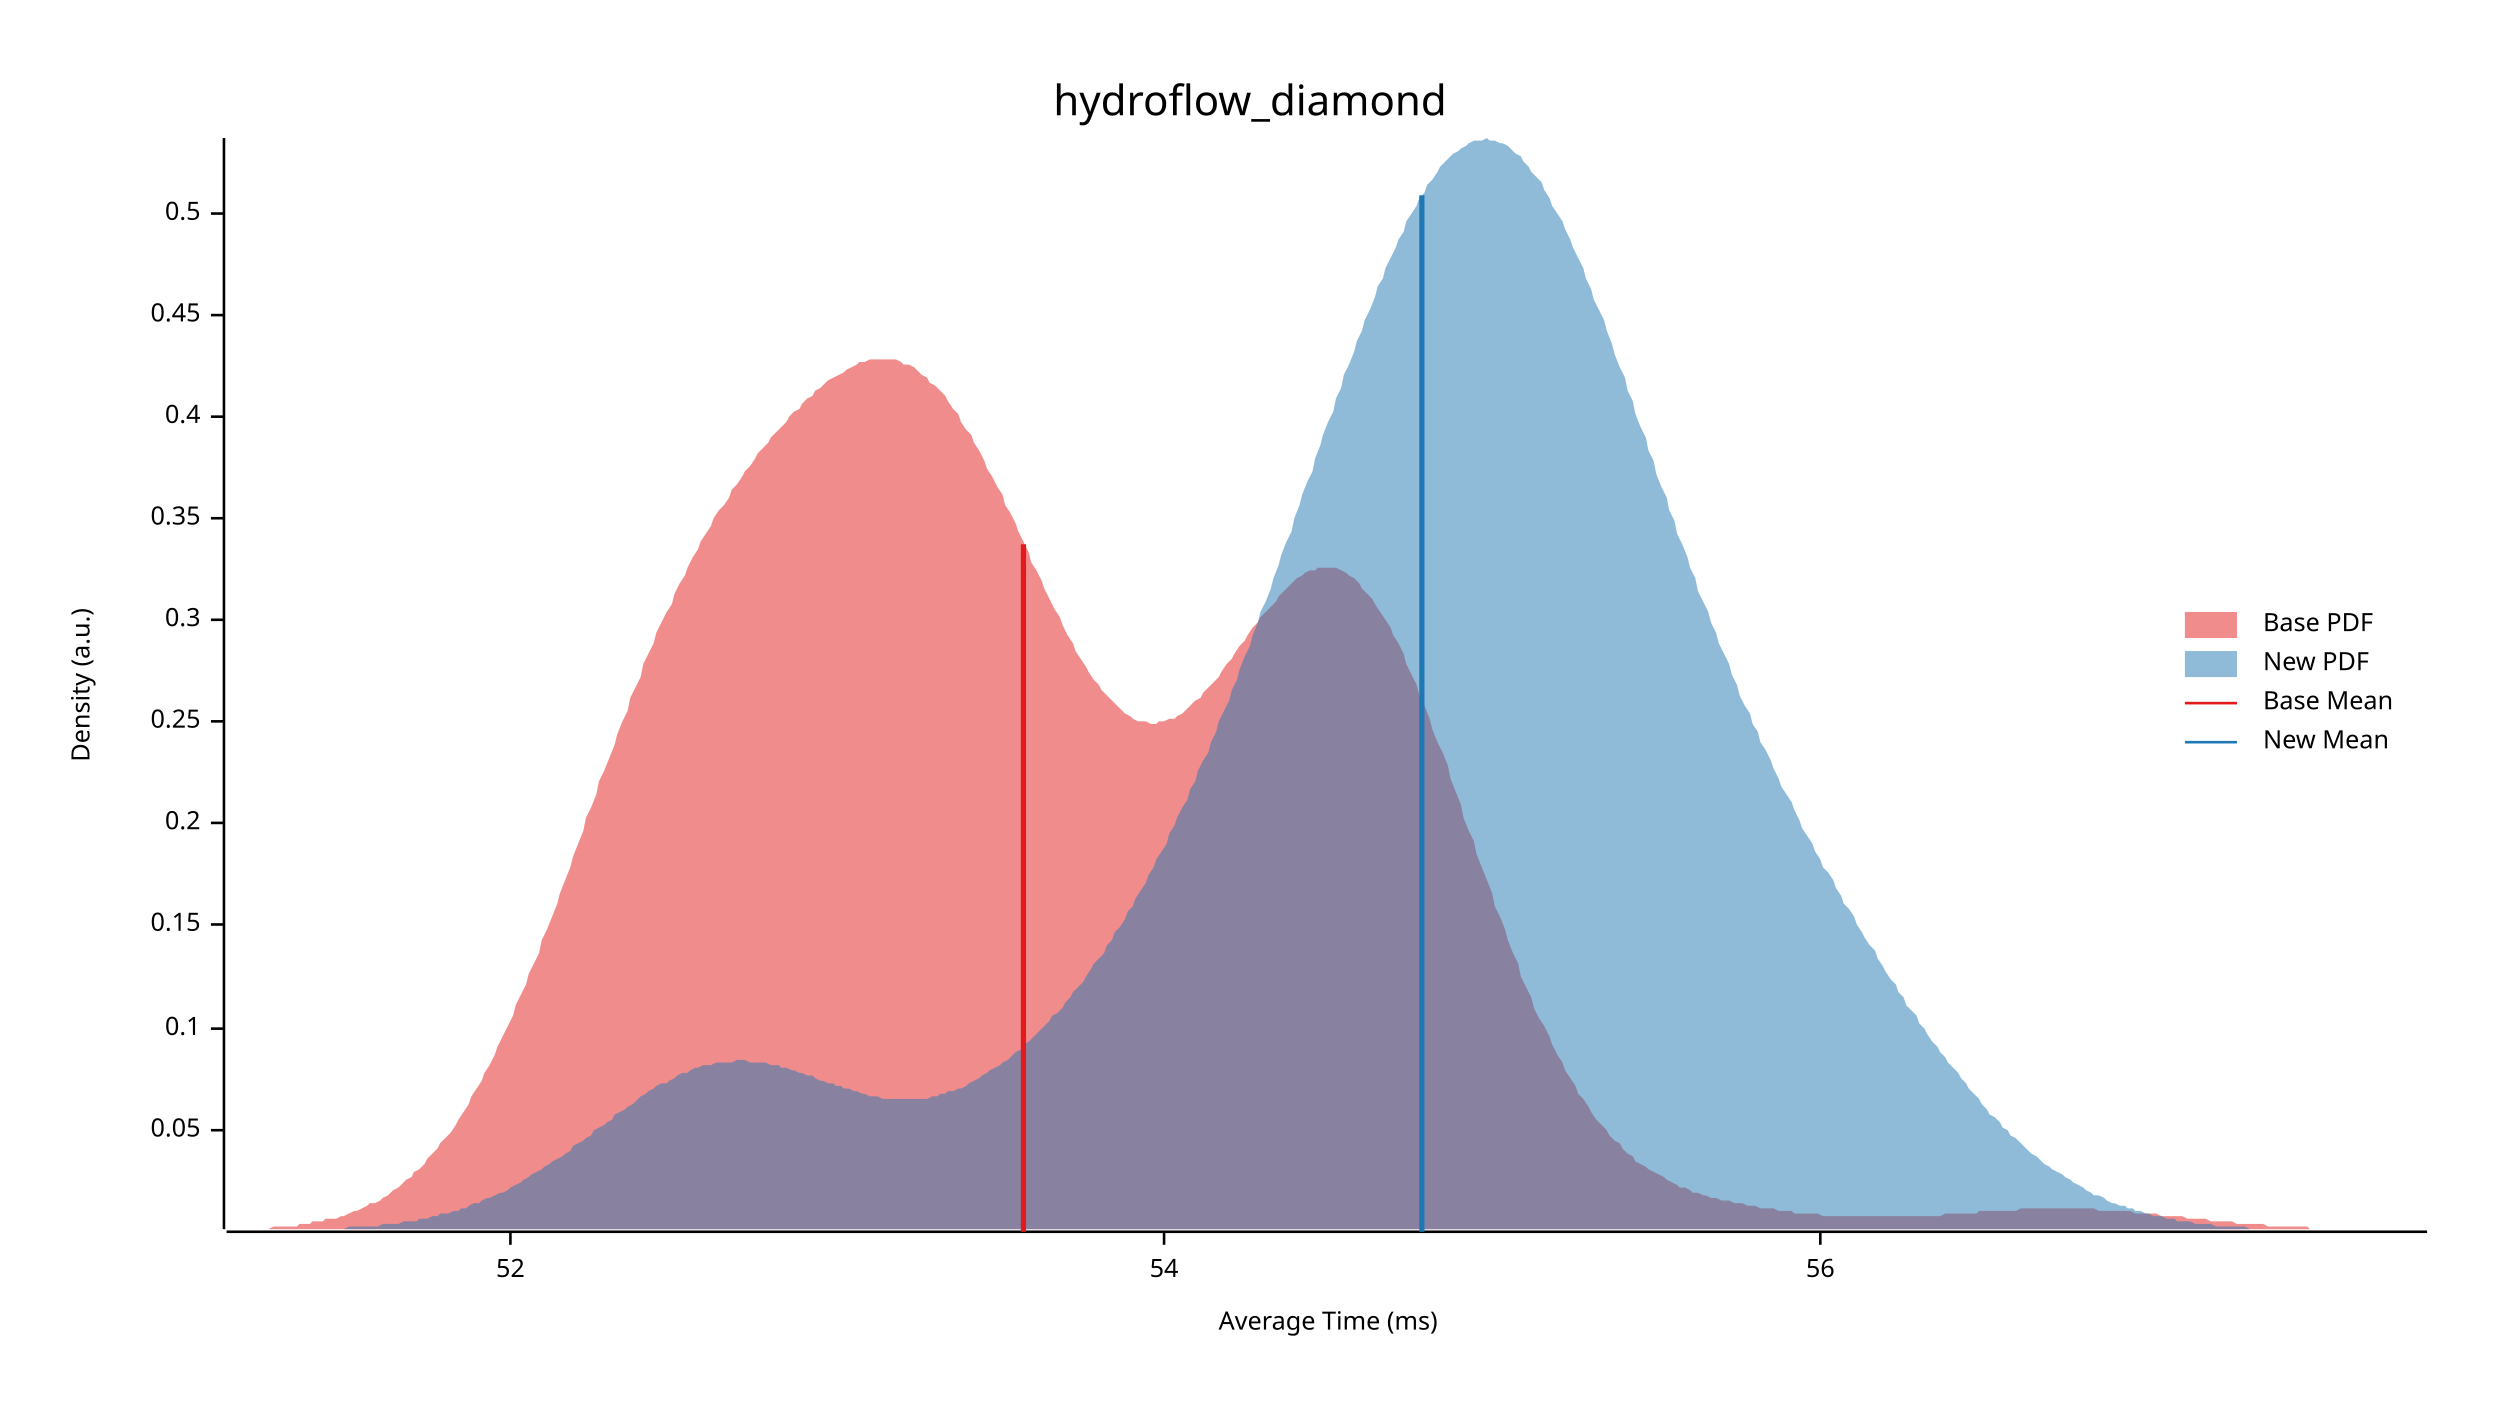
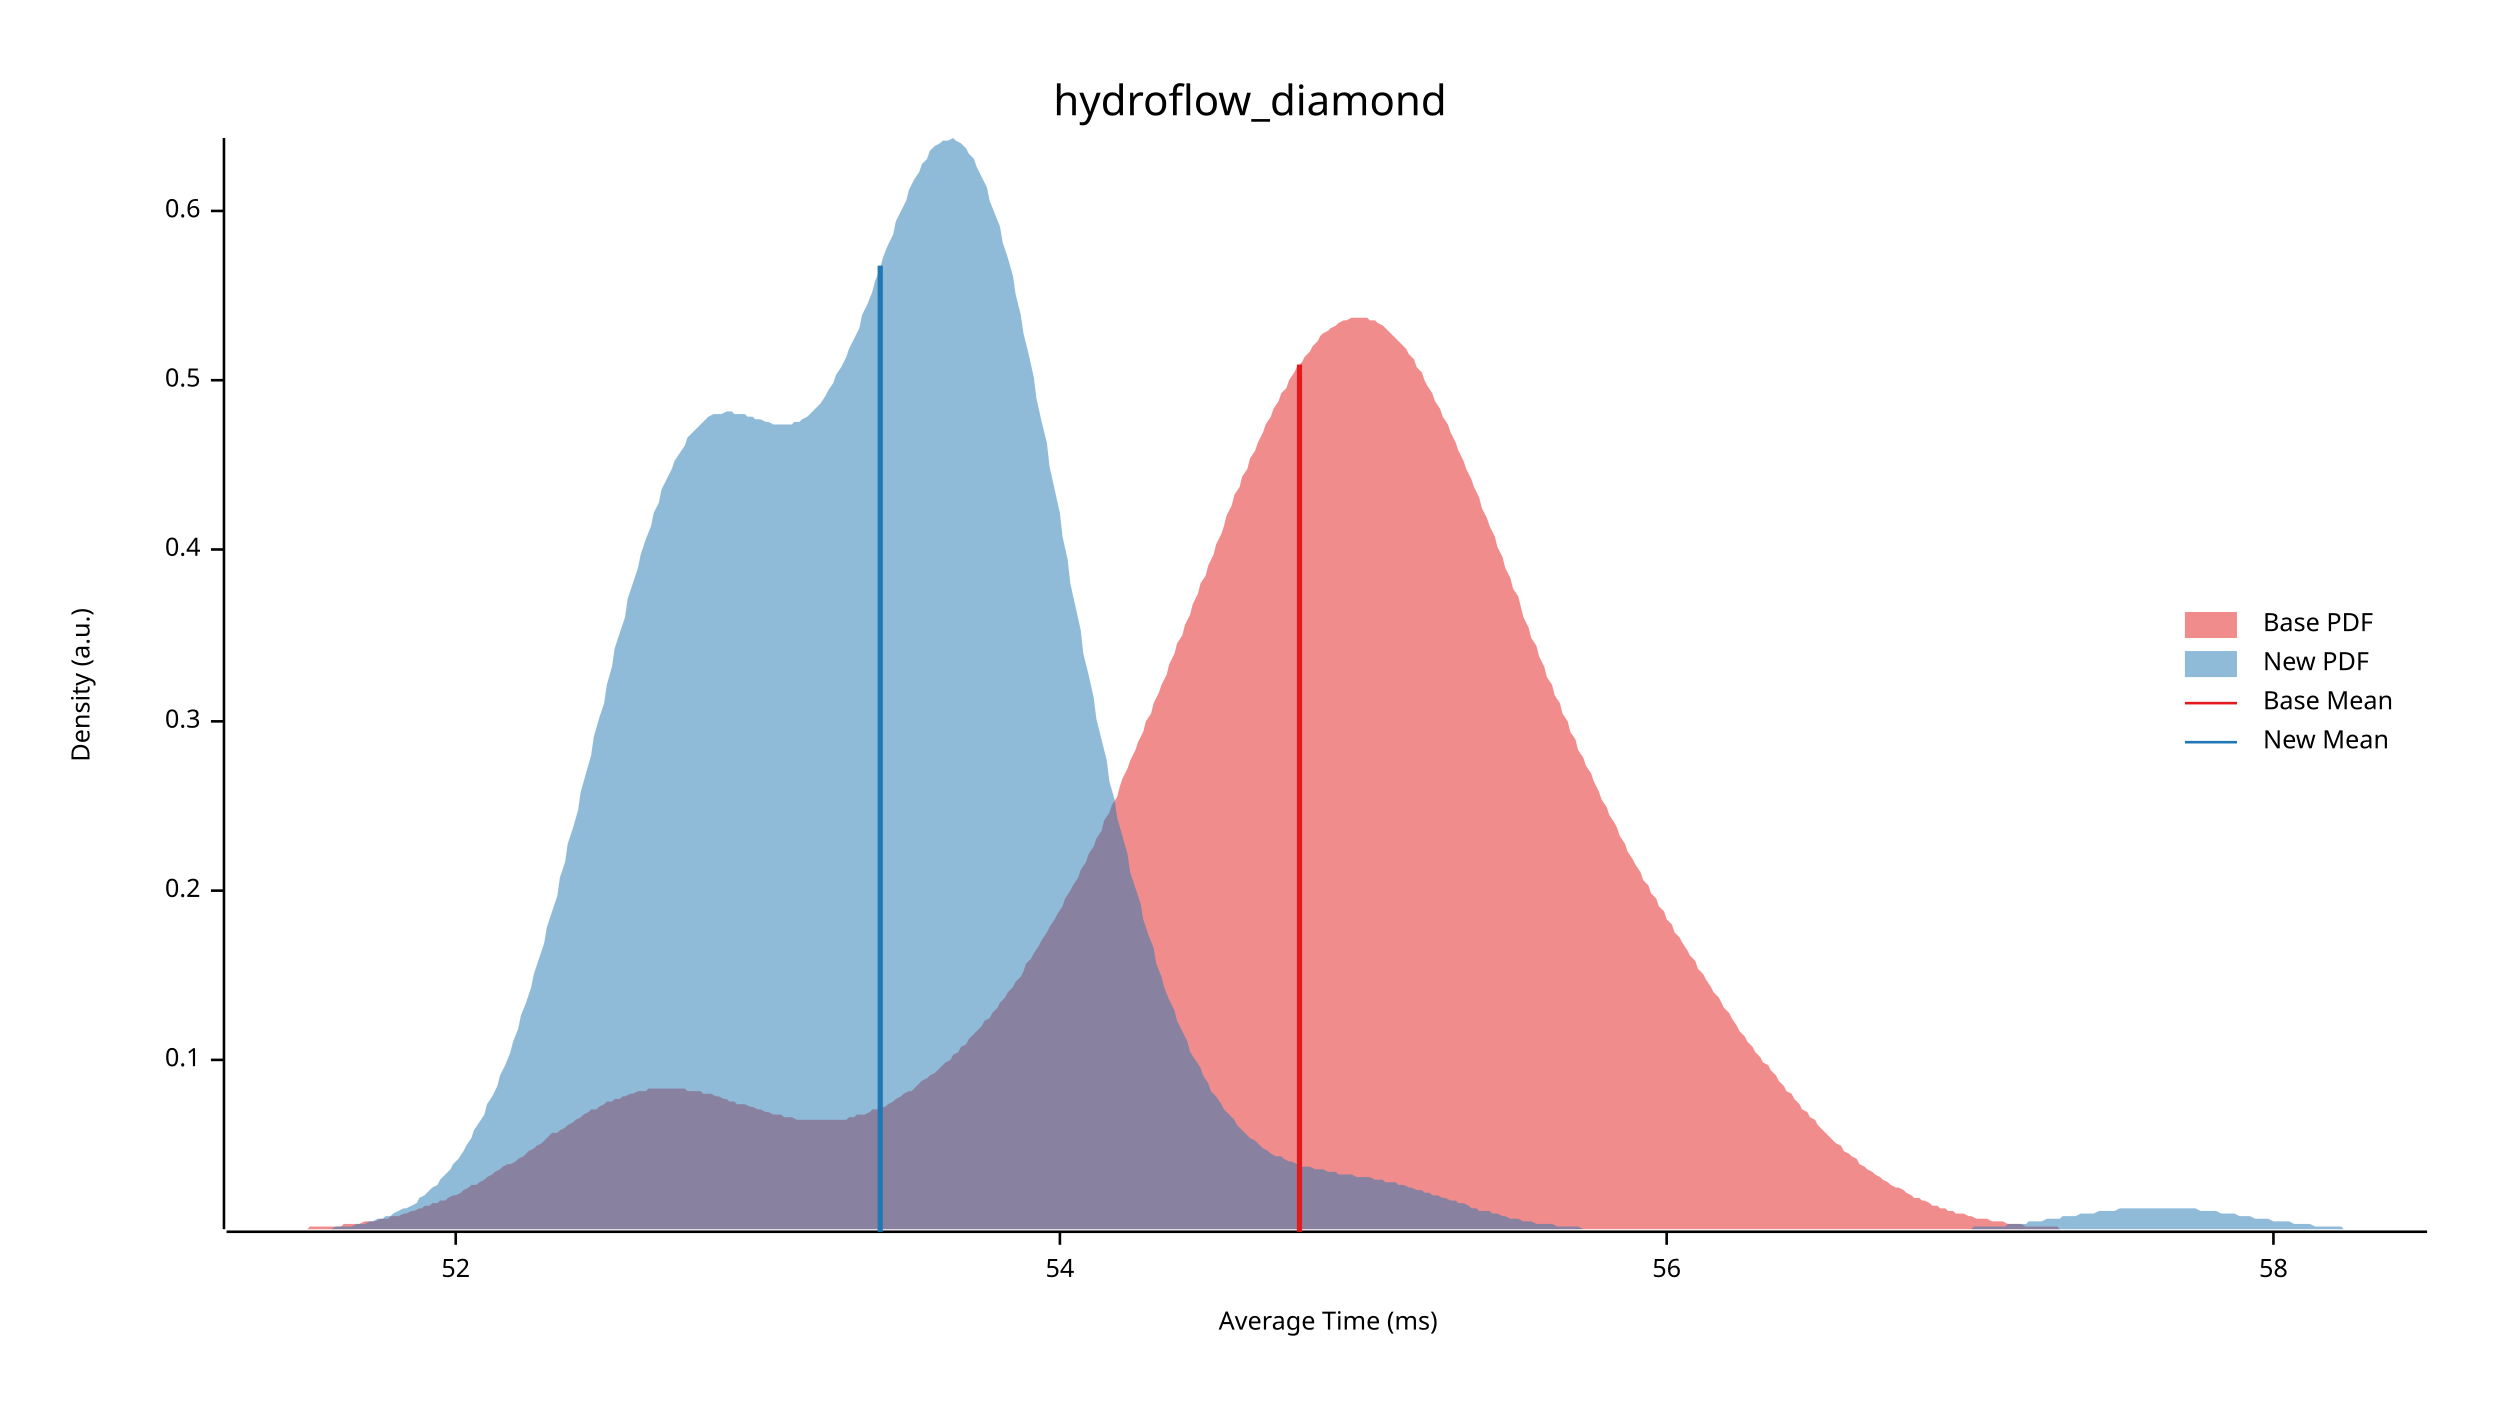
<svg xmlns="http://www.w3.org/2000/svg" width="960" height="540" viewBox="0 0 960 540">
  <text x="480" y="32" dy="0.76em" text-anchor="middle" font-family="sans-serif" font-size="16.129" opacity="1" fill="#000000">
hydroflow_diamond
</text>
  <text x="27" y="263" dy="0.76em" text-anchor="middle" font-family="sans-serif" font-size="9.677" opacity="1" fill="#000000" transform="rotate(270, 27, 263)">
Density (a.u.)
</text>
  <text x="510" y="513" dy="-0.5ex" text-anchor="middle" font-family="sans-serif" font-size="9.677" opacity="1" fill="#000000">
Average Time (ms)
</text>
  <polyline fill="none" opacity="1" stroke="#000000" stroke-width="1" points="86,53 86,472 " />
-   <text x="77" y="434" dy="0.5ex" text-anchor="end" font-family="sans-serif" font-size="9.677" opacity="1" fill="#000000">
- 0.05
- </text>
-   <polyline fill="none" opacity="1" stroke="#000000" stroke-width="1" points="81,434 86,434 " />
-   <text x="77" y="395" dy="0.5ex" text-anchor="end" font-family="sans-serif" font-size="9.677" opacity="1" fill="#000000">
+   <text x="77" y="407" dy="0.5ex" text-anchor="end" font-family="sans-serif" font-size="9.677" opacity="1" fill="#000000">
0.1
</text>
-   <polyline fill="none" opacity="1" stroke="#000000" stroke-width="1" points="81,395 86,395 " />
-   <text x="77" y="355" dy="0.5ex" text-anchor="end" font-family="sans-serif" font-size="9.677" opacity="1" fill="#000000">
- 0.15
- </text>
-   <polyline fill="none" opacity="1" stroke="#000000" stroke-width="1" points="81,355 86,355 " />
-   <text x="77" y="316" dy="0.5ex" text-anchor="end" font-family="sans-serif" font-size="9.677" opacity="1" fill="#000000">
+   <polyline fill="none" opacity="1" stroke="#000000" stroke-width="1" points="81,407 86,407 " />
+   <text x="77" y="342" dy="0.5ex" text-anchor="end" font-family="sans-serif" font-size="9.677" opacity="1" fill="#000000">
0.2
</text>
-   <polyline fill="none" opacity="1" stroke="#000000" stroke-width="1" points="81,316 86,316 " />
+   <polyline fill="none" opacity="1" stroke="#000000" stroke-width="1" points="81,342 86,342 " />
  <text x="77" y="277" dy="0.5ex" text-anchor="end" font-family="sans-serif" font-size="9.677" opacity="1" fill="#000000">
- 0.25
+ 0.3
</text>
  <polyline fill="none" opacity="1" stroke="#000000" stroke-width="1" points="81,277 86,277 " />
-   <text x="77" y="238" dy="0.5ex" text-anchor="end" font-family="sans-serif" font-size="9.677" opacity="1" fill="#000000">
- 0.3
- </text>
-   <polyline fill="none" opacity="1" stroke="#000000" stroke-width="1" points="81,238 86,238 " />
-   <text x="77" y="199" dy="0.5ex" text-anchor="end" font-family="sans-serif" font-size="9.677" opacity="1" fill="#000000">
- 0.35
- </text>
-   <polyline fill="none" opacity="1" stroke="#000000" stroke-width="1" points="81,199 86,199 " />
-   <text x="77" y="160" dy="0.5ex" text-anchor="end" font-family="sans-serif" font-size="9.677" opacity="1" fill="#000000">
+   <text x="77" y="211" dy="0.5ex" text-anchor="end" font-family="sans-serif" font-size="9.677" opacity="1" fill="#000000">
0.4
</text>
-   <polyline fill="none" opacity="1" stroke="#000000" stroke-width="1" points="81,160 86,160 " />
-   <text x="77" y="121" dy="0.5ex" text-anchor="end" font-family="sans-serif" font-size="9.677" opacity="1" fill="#000000">
- 0.45
- </text>
-   <polyline fill="none" opacity="1" stroke="#000000" stroke-width="1" points="81,121 86,121 " />
-   <text x="77" y="82" dy="0.5ex" text-anchor="end" font-family="sans-serif" font-size="9.677" opacity="1" fill="#000000">
+   <polyline fill="none" opacity="1" stroke="#000000" stroke-width="1" points="81,211 86,211 " />
+   <text x="77" y="146" dy="0.5ex" text-anchor="end" font-family="sans-serif" font-size="9.677" opacity="1" fill="#000000">
0.5
</text>
-   <polyline fill="none" opacity="1" stroke="#000000" stroke-width="1" points="81,82 86,82 " />
+   <polyline fill="none" opacity="1" stroke="#000000" stroke-width="1" points="81,146 86,146 " />
+   <text x="77" y="81" dy="0.5ex" text-anchor="end" font-family="sans-serif" font-size="9.677" opacity="1" fill="#000000">
+ 0.6
+ </text>
+   <polyline fill="none" opacity="1" stroke="#000000" stroke-width="1" points="81,81 86,81 " />
  <polyline fill="none" opacity="1" stroke="#000000" stroke-width="1" points="87,473 932,473 " />
-   <text x="196" y="483" dy="0.76em" text-anchor="middle" font-family="sans-serif" font-size="9.677" opacity="1" fill="#000000">
+   <text x="175" y="483" dy="0.76em" text-anchor="middle" font-family="sans-serif" font-size="9.677" opacity="1" fill="#000000">
52
</text>
-   <polyline fill="none" opacity="1" stroke="#000000" stroke-width="1" points="196,473 196,478 " />
-   <text x="447" y="483" dy="0.76em" text-anchor="middle" font-family="sans-serif" font-size="9.677" opacity="1" fill="#000000">
+   <polyline fill="none" opacity="1" stroke="#000000" stroke-width="1" points="175,473 175,478 " />
+   <text x="407" y="483" dy="0.76em" text-anchor="middle" font-family="sans-serif" font-size="9.677" opacity="1" fill="#000000">
54
</text>
-   <polyline fill="none" opacity="1" stroke="#000000" stroke-width="1" points="447,473 447,478 " />
-   <text x="699" y="483" dy="0.76em" text-anchor="middle" font-family="sans-serif" font-size="9.677" opacity="1" fill="#000000">
+   <polyline fill="none" opacity="1" stroke="#000000" stroke-width="1" points="407,473 407,478 " />
+   <text x="640" y="483" dy="0.76em" text-anchor="middle" font-family="sans-serif" font-size="9.677" opacity="1" fill="#000000">
56
</text>
-   <polyline fill="none" opacity="1" stroke="#000000" stroke-width="1" points="699,473 699,478 " />
-   <polygon opacity="0.5" fill="#E31A1C" points="87,472 88,472 90,472 92,472 93,472 95,472 97,472 98,472 100,472 102,472 103,472 105,471 107,471 109,471 110,471 112,471 114,471 115,470 117,470 119,470 120,469 122,469 124,469 125,468 127,468 129,468 131,467 132,467 134,466 136,465 137,465 139,464 141,463 142,462 144,462 146,461 147,460 149,459 151,457 153,456 154,455 156,453 158,452 159,450 161,449 163,447 164,445 166,443 168,441 169,439 171,437 173,435 175,432 176,430 178,427 180,424 181,421 183,418 185,415 186,412 188,409 190,405 191,402 193,398 195,394 197,390 198,386 200,382 202,378 203,374 205,370 207,366 208,361 210,357 212,352 214,347 215,343 217,338 219,333 220,329 222,324 224,319 225,314 227,310 229,305 230,300 232,296 234,291 236,286 237,282 239,277 241,273 242,268 244,264 246,260 247,255 249,251 251,247 252,243 254,239 256,235 258,232 259,228 261,224 263,221 264,218 266,214 268,211 269,208 271,205 273,202 274,199 276,196 278,194 280,191 281,188 283,186 285,183 286,181 288,179 290,176 291,174 293,172 295,170 296,168 298,166 300,164 302,162 303,160 305,158 307,157 308,155 310,153 312,152 313,150 315,149 317,147 318,146 320,145 322,144 324,143 325,142 327,141 329,140 330,139 332,139 334,138 335,138 337,138 339,138 341,138 342,138 344,138 346,139 347,140 349,140 351,141 352,142 354,144 356,145 357,147 359,148 361,150 363,152 364,154 366,157 368,159 369,162 371,165 373,167 374,170 376,173 378,177 379,180 381,183 383,187 385,190 386,194 388,197 390,201 391,204 393,208 395,212 396,216 398,219 400,223 401,226 403,230 405,234 407,237 408,240 410,244 412,247 413,250 415,253 417,256 418,258 420,261 422,263 423,265 425,267 427,269 429,271 430,272 432,274 434,275 435,276 437,277 439,277 440,277 442,278 444,278 445,277 447,277 449,276 451,276 452,275 454,274 456,272 457,271 459,269 461,268 462,266 464,264 466,262 468,260 469,258 471,255 473,253 474,251 476,248 478,246 479,244 481,241 483,239 484,237 486,235 488,233 490,231 491,229 493,227 495,225 496,224 498,222 500,221 501,220 503,219 505,219 506,218 508,218 510,218 512,218 513,218 515,219 517,220 518,221 520,222 522,224 523,226 525,228 527,230 528,232 530,235 532,238 534,241 535,244 537,247 539,251 540,255 542,259 544,263 545,267 547,271 549,276 550,280 552,285 554,289 556,294 557,299 559,304 561,309 562,314 564,319 566,323 567,328 569,333 571,338 573,343 574,348 576,352 578,357 579,361 581,366 583,370 584,375 586,379 588,383 589,387 591,391 593,394 595,398 596,401 598,405 600,408 601,411 603,414 605,417 606,420 608,422 610,425 611,427 613,430 615,432 617,434 618,436 620,438 622,439 623,441 625,443 627,444 628,446 630,447 632,448 633,449 635,450 637,451 639,452 640,453 642,454 644,455 645,456 647,456 649,457 650,458 652,458 654,459 655,459 657,460 659,460 661,461 662,461 664,461 666,462 667,462 669,462 671,463 672,463 674,463 676,464 677,464 679,464 681,464 683,465 684,465 686,465 688,465 689,466 691,466 693,466 694,466 696,466 698,466 700,467 701,467 703,467 705,467 706,467 708,467 710,467 711,467 713,467 715,467 716,467 718,467 720,467 722,467 723,467 725,467 727,467 728,467 730,467 732,467 733,467 735,467 737,467 738,467 740,467 742,467 744,467 745,467 747,466 749,466 750,466 752,466 754,466 755,466 757,466 759,466 760,465 762,465 764,465 766,465 767,465 769,465 771,465 772,465 774,465 776,464 777,464 779,464 781,464 782,464 784,464 786,464 788,464 789,464 791,464 793,464 794,464 796,464 798,464 799,464 801,464 803,464 804,464 806,465 808,465 810,465 811,465 813,465 815,465 816,465 818,465 820,466 821,466 823,466 825,466 827,466 828,466 830,467 832,467 833,467 835,467 837,467 838,467 840,468 842,468 843,468 845,468 847,468 849,469 850,469 852,469 854,469 855,469 857,469 859,470 860,470 862,470 864,470 865,470 867,470 869,470 871,471 872,471 874,471 876,471 877,471 879,471 881,471 882,471 884,471 886,471 887,472 889,472 891,472 893,472 894,472 896,472 898,472 899,472 901,472 903,472 904,472 906,472 908,472 909,472 911,472 913,472 915,472 916,472 918,472 920,472 921,472 923,472 925,472 926,472 928,472 930,472 932,472 932,472 87,472 " />
-   <polygon opacity="0.5" fill="#1F78B4" points="100,472 102,472 104,472 105,472 107,472 108,472 110,472 112,472 113,472 115,472 116,472 118,472 120,472 121,472 123,472 124,472 126,472 128,472 129,472 131,472 132,472 134,471 136,471 137,471 139,471 140,471 142,471 144,471 145,471 147,470 148,470 150,470 152,470 153,470 155,469 156,469 158,469 160,469 161,468 163,468 164,468 166,467 168,467 169,466 171,466 172,466 174,465 176,465 177,464 179,464 180,463 182,462 184,462 185,461 187,460 188,460 190,459 192,458 193,458 195,457 196,456 198,455 200,454 201,453 203,452 204,451 206,450 208,449 209,448 211,447 212,446 214,445 216,444 217,443 219,442 220,440 222,439 224,438 225,437 227,436 228,434 230,433 232,432 233,431 235,430 236,428 238,427 240,426 241,425 243,424 244,423 246,421 248,420 249,419 251,418 252,417 254,416 256,416 257,415 259,414 260,413 262,412 264,412 265,411 267,410 268,410 270,409 272,409 273,409 275,408 276,408 278,408 280,408 281,408 283,407 284,407 286,407 288,408 289,408 291,408 292,408 294,408 296,409 297,409 299,409 300,410 302,410 304,411 305,411 307,412 308,412 310,413 312,413 313,414 315,415 316,415 318,416 320,416 321,417 323,417 324,418 326,418 328,419 329,419 331,420 332,420 334,421 336,421 337,421 339,422 340,422 342,422 344,422 345,422 347,422 348,422 350,422 352,422 353,422 355,422 356,422 358,421 360,421 361,420 363,420 364,419 366,419 368,418 369,418 371,417 372,416 374,415 376,414 377,413 379,412 380,411 382,410 384,409 385,408 387,407 388,406 390,404 392,403 393,401 395,400 396,399 398,397 400,395 401,394 403,392 404,390 406,389 408,387 409,385 411,383 412,381 414,379 416,377 417,375 419,372 420,370 422,368 424,366 425,363 427,361 428,358 430,356 432,353 433,350 435,348 436,345 438,342 440,339 441,336 443,333 444,330 446,327 448,324 449,320 451,317 452,314 454,310 456,307 457,303 459,300 460,296 462,292 464,289 465,285 467,281 468,277 470,273 472,269 473,265 475,261 476,257 478,252 480,248 481,244 483,239 484,235 486,231 488,226 489,222 491,217 492,213 494,208 496,204 497,199 499,194 500,190 502,185 504,181 505,176 507,171 508,167 510,162 512,158 513,153 515,149 516,144 518,140 520,135 521,131 523,127 524,123 526,119 528,114 529,110 531,107 532,103 534,99 536,95 537,92 539,89 540,85 542,82 544,79 545,76 547,74 548,71 550,69 552,66 553,64 555,62 556,61 558,59 560,58 561,57 563,56 564,55 566,54 568,54 569,54 571,53 572,54 574,54 576,55 577,55 579,56 580,57 582,59 584,60 585,62 587,64 588,66 590,68 592,70 593,73 595,76 596,79 598,82 600,85 601,88 603,92 604,95 606,99 608,103 609,107 611,111 612,115 614,119 616,123 617,127 619,132 620,136 622,141 624,145 625,150 627,154 628,159 630,164 632,168 633,173 635,177 636,182 638,187 640,191 641,196 643,200 644,205 646,209 648,214 649,218 651,222 652,227 654,231 656,235 657,239 659,243 660,247 662,251 664,255 665,259 667,263 668,267 670,271 672,274 673,278 675,281 676,285 678,288 680,292 681,295 683,299 684,302 686,305 688,308 689,311 691,315 692,318 694,321 696,324 697,327 699,330 700,333 702,335 704,338 705,341 707,344 708,347 710,349 712,352 713,355 715,358 716,360 718,363 720,365 721,368 723,371 724,373 726,376 728,378 729,381 731,383 732,386 734,388 736,390 737,393 739,395 740,397 742,400 744,402 745,404 747,406 748,408 750,410 752,412 753,414 755,416 756,418 758,420 760,422 761,424 763,426 764,428 766,429 768,431 769,433 771,434 772,436 774,437 776,439 777,440 779,442 780,443 782,444 784,446 785,447 787,448 788,449 790,450 792,451 793,452 795,453 796,454 798,455 800,456 801,457 803,458 804,459 806,459 808,460 809,461 811,462 812,462 814,463 816,463 817,464 819,464 820,465 822,465 824,466 825,466 827,467 828,467 830,467 832,468 833,468 835,468 836,469 838,469 840,469 841,469 843,470 844,470 846,470 848,470 849,470 851,471 852,471 854,471 856,471 857,471 859,471 860,471 862,471 864,472 865,472 867,472 868,472 870,472 872,472 873,472 875,472 876,472 878,472 880,472 881,472 883,472 884,472 886,472 888,472 889,472 891,472 892,472 894,472 896,472 897,472 899,472 899,472 100,472 " />
-   <polyline fill="none" opacity="1" stroke="#E31A1C" stroke-width="2" points="393,473 393,209 " />
-   <polyline fill="none" opacity="1" stroke="#1F78B4" stroke-width="2" points="546,473 546,75 " />
+   <polyline fill="none" opacity="1" stroke="#000000" stroke-width="1" points="640,473 640,478 " />
+   <text x="873" y="483" dy="0.76em" text-anchor="middle" font-family="sans-serif" font-size="9.677" opacity="1" fill="#000000">
+ 58
+ </text>
+   <polyline fill="none" opacity="1" stroke="#000000" stroke-width="1" points="873,473 873,478 " />
+   <polygon opacity="0.5" fill="#E31A1C" points="87,472 88,472 89,472 91,472 92,472 94,472 95,472 97,472 98,472 100,472 101,472 103,472 104,472 106,472 107,472 109,472 110,472 112,472 113,472 115,472 116,472 118,472 119,471 121,471 122,471 124,471 125,471 126,471 128,471 129,471 131,471 132,470 134,470 135,470 137,470 138,470 140,469 141,469 143,469 144,469 146,468 147,468 149,468 150,467 152,467 153,467 155,466 156,466 158,465 159,465 161,464 162,464 163,463 165,463 166,462 168,462 169,461 171,461 172,460 174,459 175,459 177,458 178,457 180,456 181,455 183,455 184,454 186,453 187,452 189,451 190,450 192,449 193,448 195,447 196,447 198,446 199,445 201,444 202,443 203,442 205,441 206,440 208,439 209,438 211,436 212,435 214,435 215,434 217,433 218,432 220,431 221,430 223,429 224,428 226,427 227,426 229,426 230,425 232,424 233,423 235,423 236,422 238,422 239,421 240,421 242,420 243,420 245,419 246,419 248,419 249,418 251,418 252,418 254,418 255,418 257,418 258,418 260,418 261,418 263,418 264,419 266,419 267,419 269,419 270,420 272,420 273,420 275,421 276,421 278,422 279,422 280,423 282,423 283,424 285,424 286,424 288,425 289,425 291,426 292,426 294,427 295,427 297,428 298,428 300,428 301,429 303,429 304,429 306,430 307,430 309,430 310,430 312,430 313,430 315,430 316,430 317,430 319,430 320,430 322,430 323,430 325,430 326,429 328,429 329,428 331,428 332,428 334,427 335,426 337,426 338,425 340,425 341,424 343,423 344,422 346,421 347,420 349,419 350,419 352,417 353,416 354,415 356,414 357,413 359,412 360,411 362,409 363,408 365,407 366,405 368,404 369,402 371,401 372,399 374,397 375,396 377,394 378,392 380,391 381,389 383,387 384,385 386,383 387,381 389,379 390,377 392,375 393,373 394,370 396,368 397,366 399,363 400,361 402,358 403,356 405,353 406,351 408,348 409,345 411,342 412,340 414,337 415,334 417,331 418,328 420,325 421,322 423,319 424,315 426,312 427,309 429,306 430,302 431,299 433,295 434,292 436,288 437,285 439,281 440,277 442,274 443,270 445,266 446,263 448,259 449,255 451,251 452,247 454,244 455,240 457,236 458,232 460,228 461,224 463,221 464,217 466,213 467,209 469,205 470,202 471,198 473,194 474,190 476,187 477,183 479,180 480,176 482,173 483,170 485,166 486,163 488,160 489,157 491,154 492,151 494,149 495,146 497,143 498,141 500,139 501,137 503,135 504,133 506,131 507,129 508,128 510,127 511,126 513,125 514,124 516,123 517,123 519,122 520,122 522,122 523,122 525,122 526,123 528,123 529,124 531,125 532,126 534,128 535,129 537,131 538,132 540,134 541,136 543,138 544,141 546,143 547,146 548,148 550,151 551,154 553,157 554,160 556,163 557,166 559,170 560,173 562,177 563,180 565,184 566,187 568,191 569,195 571,199 572,202 574,206 575,210 577,214 578,218 580,222 581,226 583,229 584,233 585,237 587,241 588,245 590,248 591,252 593,256 594,260 596,263 597,267 599,270 600,274 602,277 603,281 605,284 606,288 608,291 609,294 611,297 612,300 614,304 615,307 617,310 618,313 620,316 621,318 622,321 624,324 625,327 627,330 628,332 630,335 631,338 633,340 634,343 636,345 637,348 639,350 640,353 642,355 643,358 645,360 646,362 648,365 649,367 651,369 652,372 654,374 655,376 657,379 658,381 660,383 661,385 662,387 664,389 665,391 667,394 668,396 670,398 671,400 673,402 674,404 676,406 677,408 679,409 680,411 682,413 683,415 685,417 686,419 688,420 689,422 691,424 692,426 694,427 695,429 697,430 698,432 699,433 701,435 702,436 704,438 705,439 707,440 708,442 710,443 711,444 713,445 714,447 716,448 717,449 719,450 720,451 722,452 723,453 725,454 726,455 728,456 729,456 731,457 732,458 734,459 735,460 737,460 738,461 739,461 741,462 742,463 744,463 745,464 747,464 748,465 750,465 751,466 753,466 754,466 756,467 757,467 759,468 760,468 762,468 763,468 765,469 766,469 768,469 769,469 771,470 772,470 774,470 775,470 776,470 778,471 779,471 781,471 782,471 784,471 785,471 787,471 788,471 790,471 791,472 793,472 794,472 796,472 797,472 799,472 800,472 802,472 803,472 805,472 806,472 808,472 809,472 811,472 812,472 813,472 815,472 816,472 818,472 819,472 821,472 822,472 824,472 825,472 825,472 87,472 " />
+   <polygon opacity="0.5" fill="#1F78B4" points="115,472 117,472 119,472 120,472 122,472 124,472 125,472 127,472 129,471 130,471 132,471 133,471 135,471 137,470 138,470 140,470 142,469 143,469 145,468 147,468 148,467 150,467 151,466 153,465 155,464 156,464 158,463 160,462 161,460 163,459 164,458 166,456 168,455 169,453 171,451 173,449 174,447 176,445 178,442 179,440 181,437 182,434 184,431 186,428 187,424 189,421 191,417 192,413 194,409 196,404 197,400 199,395 200,390 202,385 204,379 205,374 207,368 209,362 210,356 212,350 214,344 215,337 217,331 218,324 220,318 222,311 223,304 225,297 227,290 228,283 230,276 232,270 233,263 235,256 236,249 238,243 240,237 241,230 243,224 245,218 246,213 248,207 250,202 251,197 253,193 254,188 256,184 258,180 259,177 261,174 263,171 264,168 266,166 268,164 269,163 271,161 272,160 274,159 276,159 277,159 279,158 281,158 282,159 284,159 286,159 287,160 289,160 290,161 292,161 294,162 295,162 297,163 299,163 300,163 302,163 304,163 305,162 307,162 308,161 310,160 312,158 313,157 315,155 317,152 318,150 320,147 321,144 323,141 325,137 326,134 328,130 330,126 331,121 333,117 335,112 336,108 338,103 339,99 341,94 343,90 344,85 346,81 348,77 349,73 351,69 353,66 354,63 356,61 357,58 359,56 361,55 362,54 364,54 366,53 367,54 369,55 371,57 372,59 374,61 375,64 377,68 379,72 380,77 382,82 384,87 385,93 387,99 389,106 390,113 392,121 393,128 395,136 397,145 398,153 400,162 402,170 403,179 405,188 407,197 408,206 410,215 411,224 413,233 415,242 416,251 418,259 420,268 421,276 423,284 425,292 426,300 428,307 429,314 431,321 433,328 434,335 436,341 438,347 439,353 441,359 443,364 444,370 446,375 447,379 449,384 451,388 452,392 454,396 456,400 457,404 459,407 461,410 462,413 464,416 465,419 467,421 469,424 470,426 472,428 474,430 475,432 477,434 478,435 480,437 482,438 483,439 485,441 487,442 488,443 490,444 492,444 493,445 495,446 496,446 498,447 500,448 501,448 503,448 505,449 506,449 508,449 510,450 511,450 513,450 514,451 516,451 518,451 519,451 521,452 523,452 524,452 526,452 528,453 529,453 531,453 532,454 534,454 536,454 537,455 539,455 541,456 542,456 544,457 546,457 547,458 549,458 550,459 552,459 554,460 555,460 557,461 559,461 560,462 562,462 564,463 565,464 567,464 568,465 570,465 572,465 573,466 575,466 577,467 578,467 580,468 582,468 583,468 585,469 586,469 588,469 590,470 591,470 593,470 595,470 596,470 598,471 600,471 601,471 603,471 604,471 606,471 608,472 609,472 611,472 613,472 614,472 616,472 618,472 619,472 621,472 622,472 624,472 626,472 627,472 629,472 631,472 632,472 634,472 635,472 637,472 639,472 640,472 642,472 644,472 645,472 647,472 649,472 650,472 652,472 653,472 655,472 657,472 658,472 660,472 662,472 663,472 665,472 667,472 668,472 670,472 671,472 673,472 675,472 676,472 678,472 680,472 681,472 683,472 685,472 686,472 688,472 689,472 691,472 693,472 694,472 696,472 698,472 699,472 701,472 703,472 704,472 706,472 707,472 709,472 711,472 712,472 714,472 716,472 717,472 719,472 721,472 722,472 724,472 725,472 727,472 729,472 730,472 732,472 734,472 735,472 737,472 739,472 740,472 742,472 743,472 745,472 747,472 748,472 750,472 752,472 753,472 755,472 757,472 758,471 760,471 761,471 763,471 765,471 766,471 768,471 770,471 771,470 773,470 775,470 776,470 778,470 779,469 781,469 783,469 784,469 786,468 788,468 789,468 791,468 792,467 794,467 796,467 797,467 799,466 801,466 802,466 804,466 806,465 807,465 809,465 810,465 812,465 814,464 815,464 817,464 819,464 820,464 822,464 824,464 825,464 827,464 828,464 830,464 832,464 833,464 835,464 837,464 838,464 840,464 842,464 843,464 845,465 846,465 848,465 850,465 851,465 853,466 855,466 856,466 858,466 860,467 861,467 863,467 864,467 866,468 868,468 869,468 871,468 873,469 874,469 876,469 878,469 879,469 881,470 882,470 884,470 886,470 887,470 889,471 891,471 892,471 894,471 896,471 897,471 899,471 900,472 902,472 904,472 905,472 907,472 909,472 910,472 912,472 914,472 915,472 917,472 918,472 920,472 922,472 923,472 925,472 927,472 928,472 930,472 932,472 932,472 115,472 " />
+   <polyline fill="none" opacity="1" stroke="#E31A1C" stroke-width="2" points="499,473 499,140 " />
+   <polyline fill="none" opacity="1" stroke="#1F78B4" stroke-width="2" points="338,473 338,102 " />
  <text x="869" y="235" dy="0.76em" text-anchor="start" font-family="sans-serif" font-size="9.677" opacity="1" fill="#000000">
Base PDF
</text>
  <text x="869" y="250" dy="0.76em" text-anchor="start" font-family="sans-serif" font-size="9.677" opacity="1" fill="#000000">
New PDF
</text>
  <text x="869" y="265" dy="0.76em" text-anchor="start" font-family="sans-serif" font-size="9.677" opacity="1" fill="#000000">
Base Mean
</text>
  <text x="869" y="280" dy="0.76em" text-anchor="start" font-family="sans-serif" font-size="9.677" opacity="1" fill="#000000">
New Mean
</text>
  <rect x="839" y="235" width="20" height="10" opacity="0.5" fill="#E31A1C" stroke="none" />
  <rect x="839" y="250" width="20" height="10" opacity="0.5" fill="#1F78B4" stroke="none" />
  <polyline fill="none" opacity="1" stroke="#E31A1C" stroke-width="1" points="839,270 859,270 " />
  <polyline fill="none" opacity="1" stroke="#1F78B4" stroke-width="1" points="839,285 859,285 " />
</svg>
